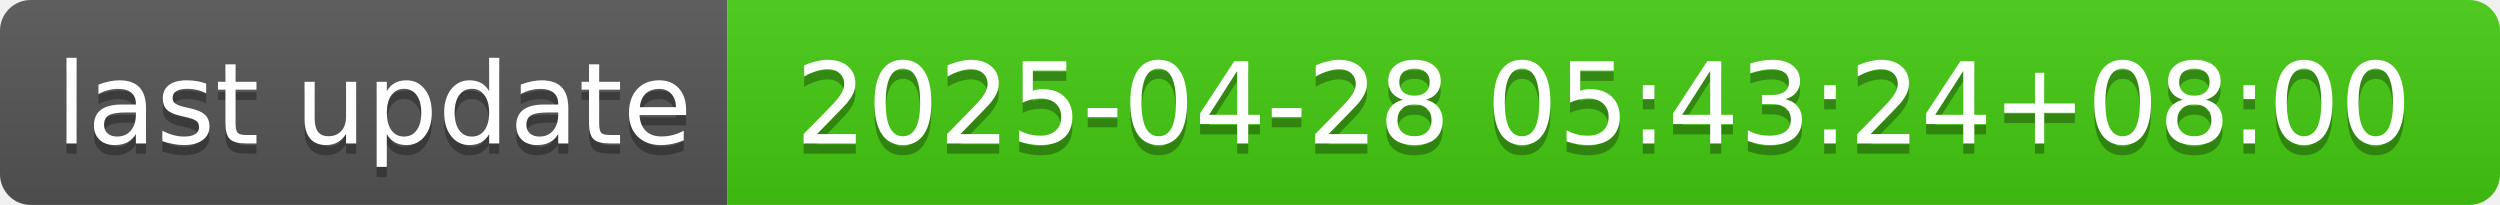
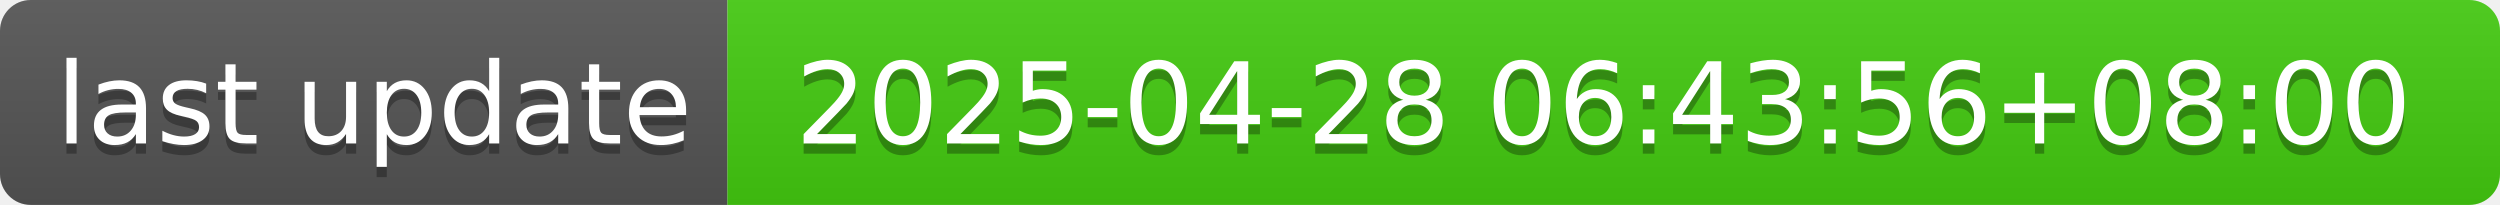
- <svg xmlns="http://www.w3.org/2000/svg" width="244" height="20" role="img" aria-label="last update: 2025-04-28 05:43:24+08:00">
+ <svg xmlns="http://www.w3.org/2000/svg" width="244" height="20" role="img" aria-label="last update: 2025-04-28 06:43:56+08:00">
  <linearGradient id="s" x2="0" y2="100%">
    <stop offset="0" stop-color="#bbb" stop-opacity=".1" />
    <stop offset="1" stop-opacity=".1" />
  </linearGradient>
  <clipPath id="r">
    <rect width="244" height="20" rx="3" fill="#fff" />
  </clipPath>
  <g clip-path="url(#r)">
    <rect width="71" height="20" fill="#555" />
    <rect x="71" width="173" height="20" fill="#4c1" />
    <rect width="244" height="20" fill="url(#s)" />
  </g>
  <g fill="#fff" text-anchor="middle" font-family="Verdana,Geneva,DejaVu Sans,sans-serif" text-rendering="geometricPrecision" font-size="110">
    <text aria-hidden="true" x="365" y="150" fill="#010101" fill-opacity=".3" transform="scale(.1)" textLength="610">last update</text>
    <text x="365" y="140" transform="scale(.1)" fill="#fff" textLength="610">last update</text>
-     <text aria-hidden="true" x="1565" y="150" fill="#010101" fill-opacity=".3" transform="scale(.1)" textLength="1630">2025-04-28 05:43:24+08:00</text>
-     <text x="1565" y="140" transform="scale(.1)" fill="#fff" textLength="1630">2025-04-28 05:43:24+08:00</text>
+     <text aria-hidden="true" x="1565" y="150" fill="#010101" fill-opacity=".3" transform="scale(.1)" textLength="1630">2025-04-28 06:43:56+08:00</text>
+     <text x="1565" y="140" transform="scale(.1)" fill="#fff" textLength="1630">2025-04-28 06:43:56+08:00</text>
  </g>
</svg>
